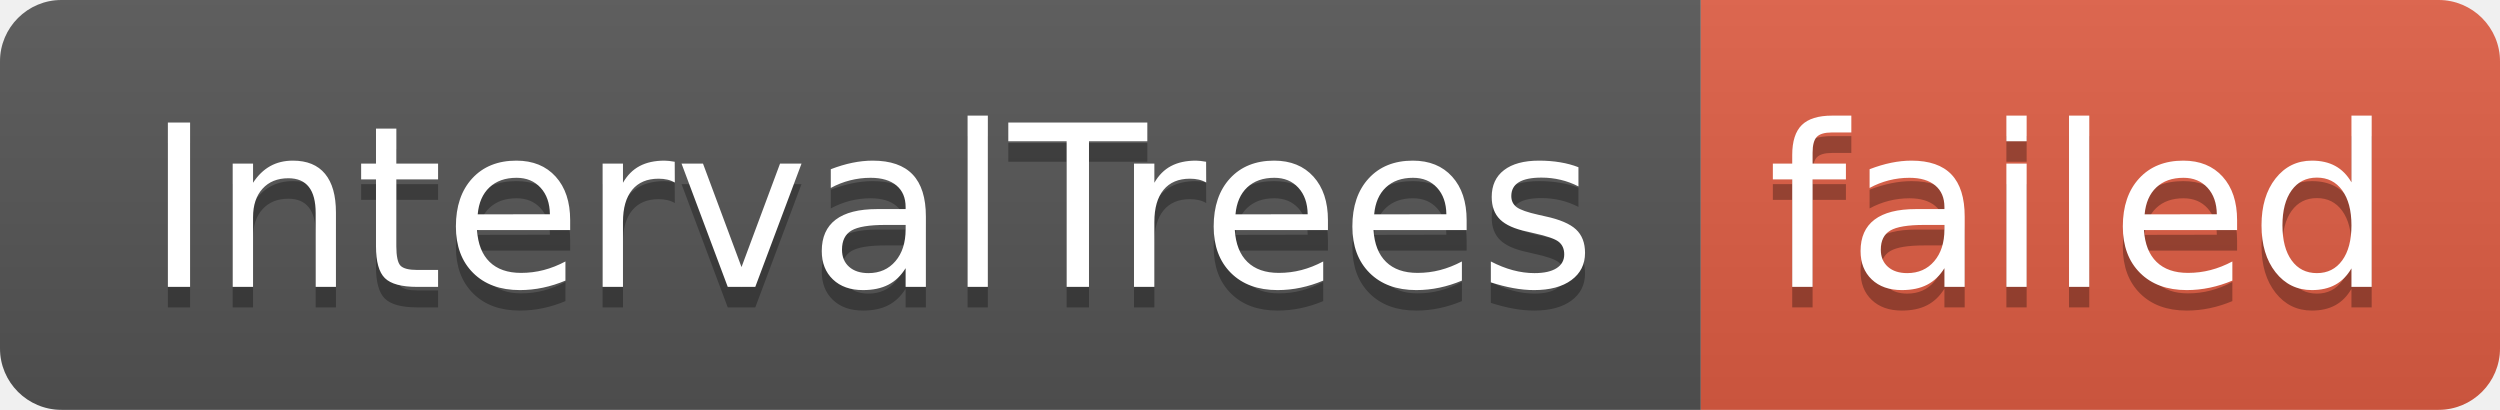
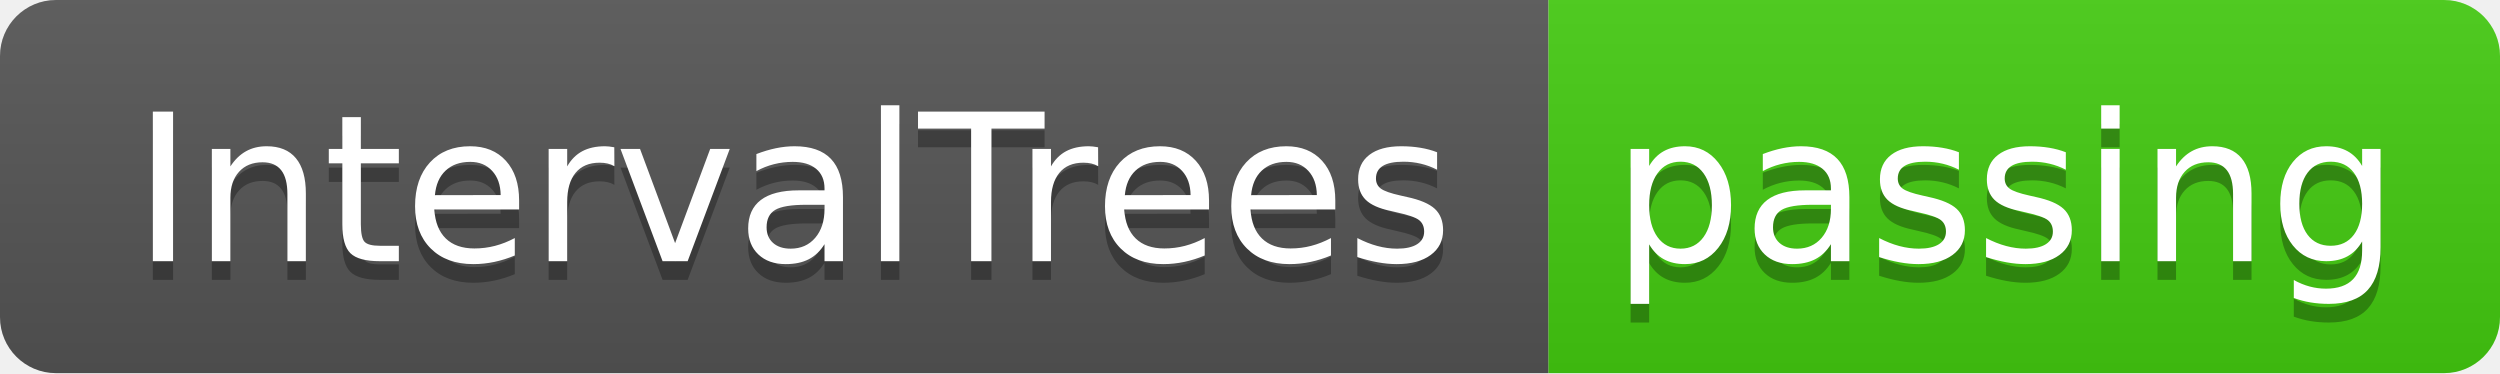
- <svg xmlns="http://www.w3.org/2000/svg" width="122" height="20" role="img" aria-label="IntervalTrees: failed">
+ <svg xmlns="http://www.w3.org/2000/svg" width="134" height="20" role="img" aria-label="IntervalTrees: passing">
  <linearGradient id="s" x2="0" y2="100%">
    <stop offset="0" stop-color="#bbb" stop-opacity=".1" />
    <stop offset="1" stop-opacity=".1" />
  </linearGradient>
  <clipPath id="r">
-     <rect width="122" height="20" rx="3" fill="#fff" />
+     <rect width="134" height="20" rx="3" fill="#fff" />
  </clipPath>
  <g clip-path="url(#r)">
    <rect width="83" height="20" fill="#555" />
-     <rect x="83" width="39" height="20" fill="#e05d44" />
-     <rect width="122" height="20" fill="url(#s)" />
+     <rect x="83" width="51" height="20" fill="#4c1" />
+     <rect width="134" height="20" fill="url(#s)" />
  </g>
  <g fill="#fff" text-anchor="middle" font-family="Verdana,Geneva,DejaVu Sans,sans-serif" text-rendering="geometricPrecision" font-size="110">
    <text aria-hidden="true" x="425" y="150" fill="#010101" fill-opacity=".3" transform="scale(.1)" textLength="730">IntervalTrees</text>
    <text x="425" y="140" transform="scale(.1)" fill="#fff" textLength="730">IntervalTrees</text>
-     <text aria-hidden="true" x="1015" y="150" fill="#010101" fill-opacity=".3" transform="scale(.1)" textLength="290">failed</text>
-     <text x="1015" y="140" transform="scale(.1)" fill="#fff" textLength="290">failed</text>
+     <text aria-hidden="true" x="1075" y="150" fill="#010101" fill-opacity=".3" transform="scale(.1)" textLength="410">passing</text>
+     <text x="1075" y="140" transform="scale(.1)" fill="#fff" textLength="410">passing</text>
  </g>
</svg>
